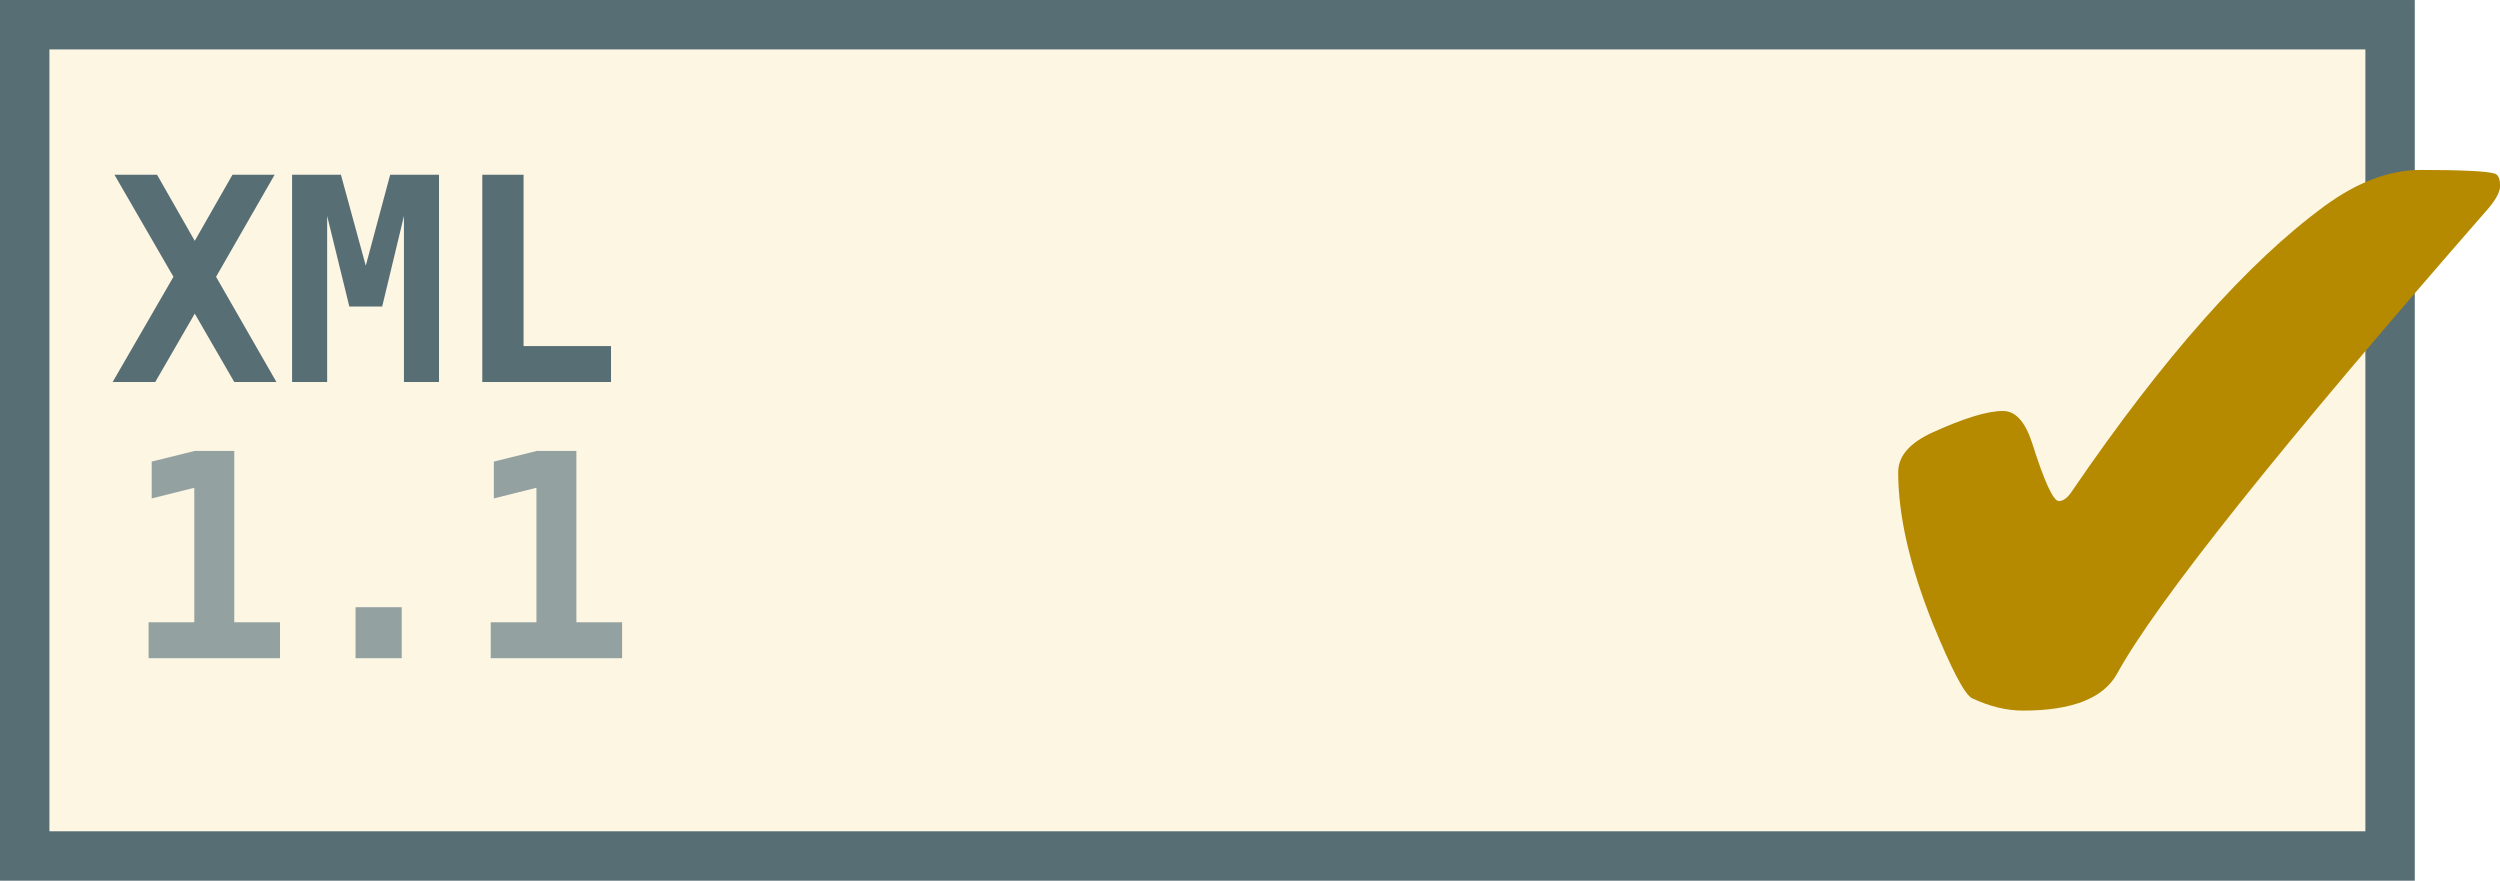
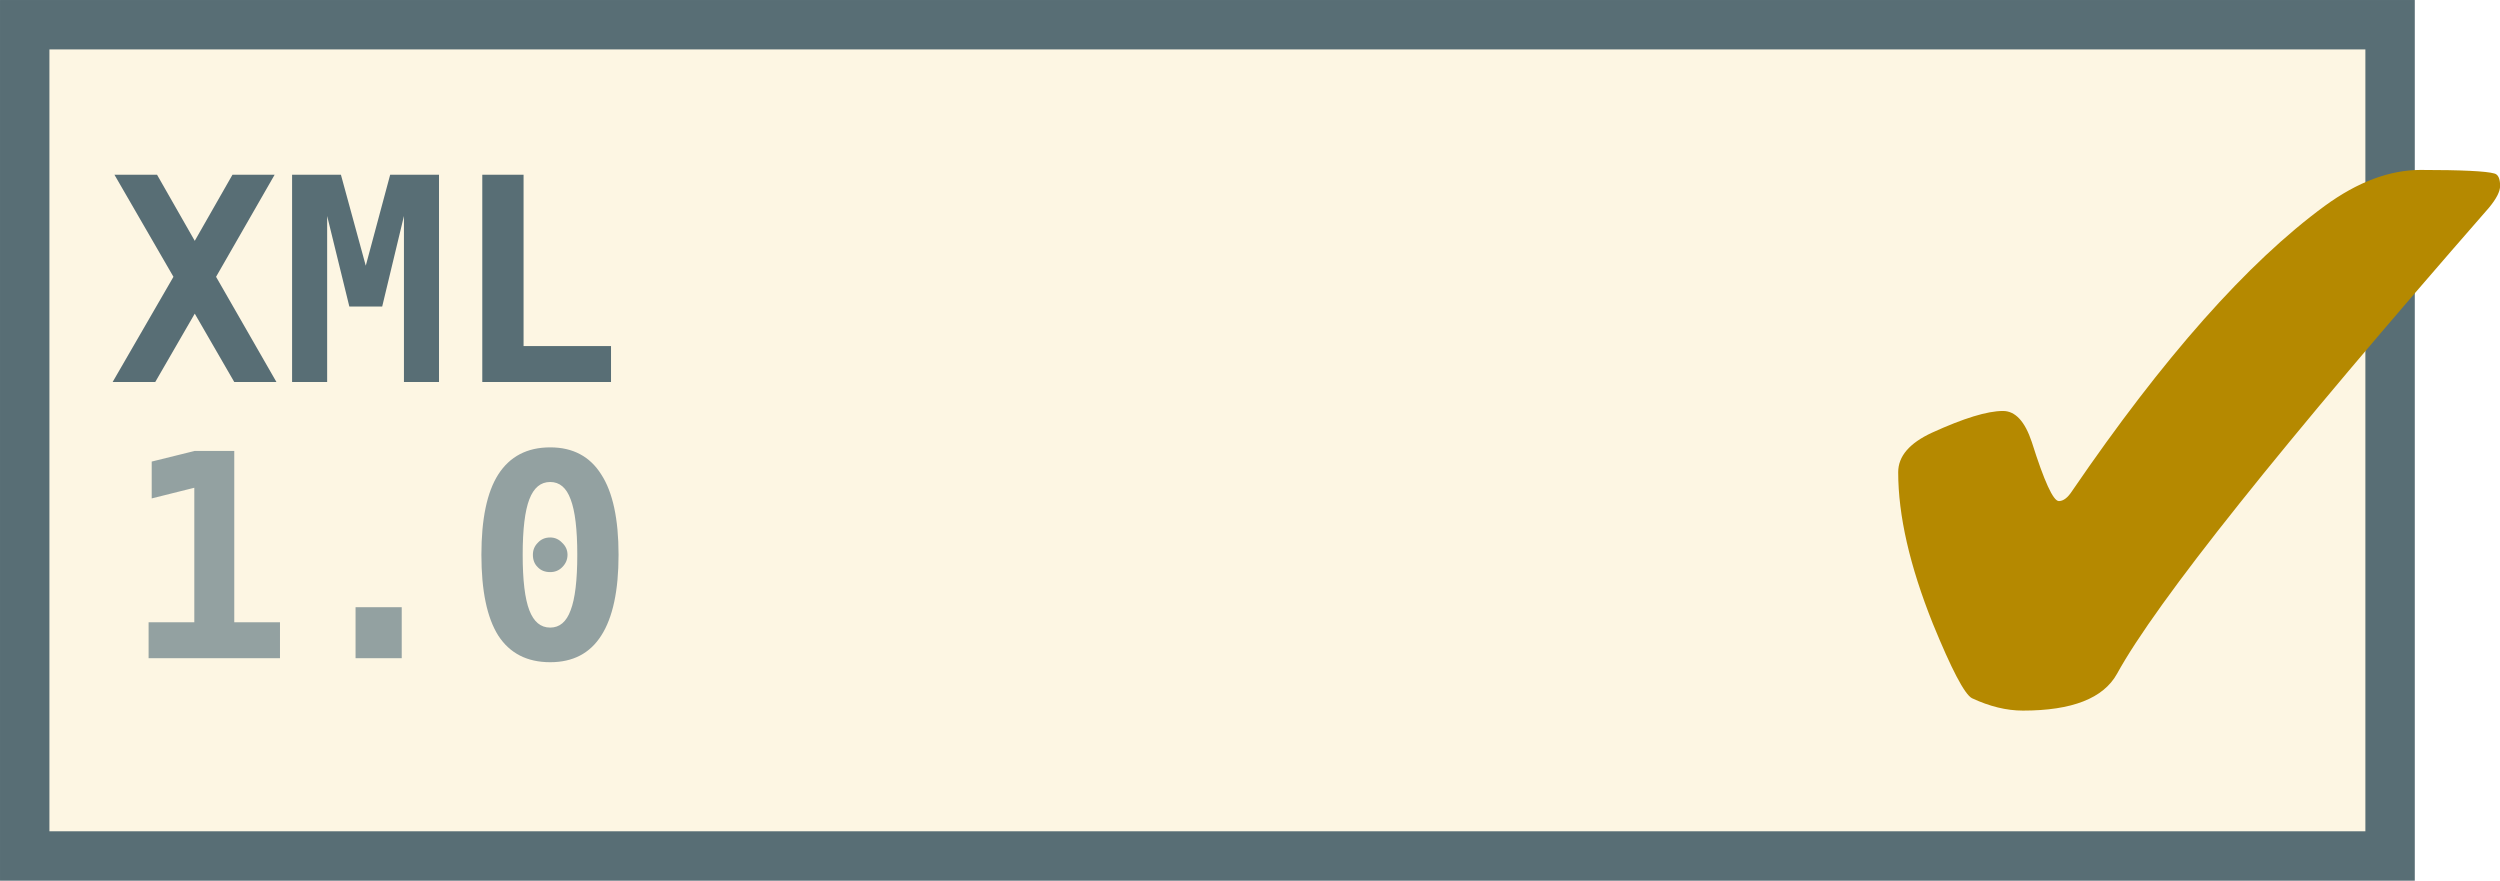
<svg xmlns="http://www.w3.org/2000/svg" xmlns:ns1="http://www.openswatchbook.org/uri/2009/osb" width="88" height="31" id="svg2" version="1.1">
  <defs id="defs4">
    <linearGradient id="linearGradient3780" ns1:paint="solid">
      <stop style="stop-color:#ff7f2a;stop-opacity:1;" offset="0" id="stop3782" />
    </linearGradient>
  </defs>
  <g id="layer1" transform="translate(0,-1021.362)">
    <rect style="fill:#fdf6e3;stroke:#586e75;stroke-width:1.739;stroke-opacity:1;fill-opacity:1" id="rect3010" width="83.261" height="29.261" x="0.87" y="1022.232" />
    <text xml:space="preserve" style="font-size:40px;font-style:normal;font-variant:normal;font-weight:normal;font-stretch:normal;line-height:125%;letter-spacing:0px;word-spacing:0px;fill:#000000;fill-opacity:1;stroke:none;font-family:DejaVu Sans Mono;-inkscape-font-specification:DejaVu Sans Mono" x="3.841" y="1034.808" id="text2985">
      <tspan id="tspan2987" x="3.841" y="1034.808" style="font-size:10px;font-weight:bold;fill:#586e75;fill-opacity:1;-inkscape-font-specification:DejaVu Sans Mono Bold">XML</tspan>
    </text>
    <text xml:space="preserve" style="font-size:40px;font-style:normal;font-variant:normal;font-weight:normal;font-stretch:normal;line-height:125%;letter-spacing:0px;word-spacing:0px;fill:#000000;fill-opacity:1;stroke:none;font-family:DejaVu Sans Mono;-inkscape-font-specification:DejaVu Sans Mono" x="4.31" y="1044.534" id="text2985-3">
-       <tspan id="tspan2987-0" x="4.31" y="1044.534" style="font-size:10px;font-weight:bold;fill:#93a1a1;fill-opacity:1;-inkscape-font-specification:DejaVu Sans Mono Bold">1.1</tspan>
+       <tspan id="tspan2987-0" x="4.31" y="1044.534" style="font-size:10px;font-weight:bold;fill:#93a1a1;fill-opacity:1;-inkscape-font-specification:DejaVu Sans Mono Bold">1.0</tspan>
    </text>
    <text xml:space="preserve" style="font-size:40px;font-style:normal;font-variant:normal;font-weight:normal;font-stretch:normal;line-height:125%;letter-spacing:0px;word-spacing:0px;fill:#b58900;fill-opacity:1;stroke:none;font-family:DejaVu Sans Mono;-inkscape-font-specification:DejaVu Sans Mono" x="65.363" y="1048.61" id="text3801">
      <tspan id="tspan3803" x="65.363" y="1048.61" style="font-size:40px;fill:#b58900;fill-opacity:1">✔</tspan>
    </text>
  </g>
</svg>
